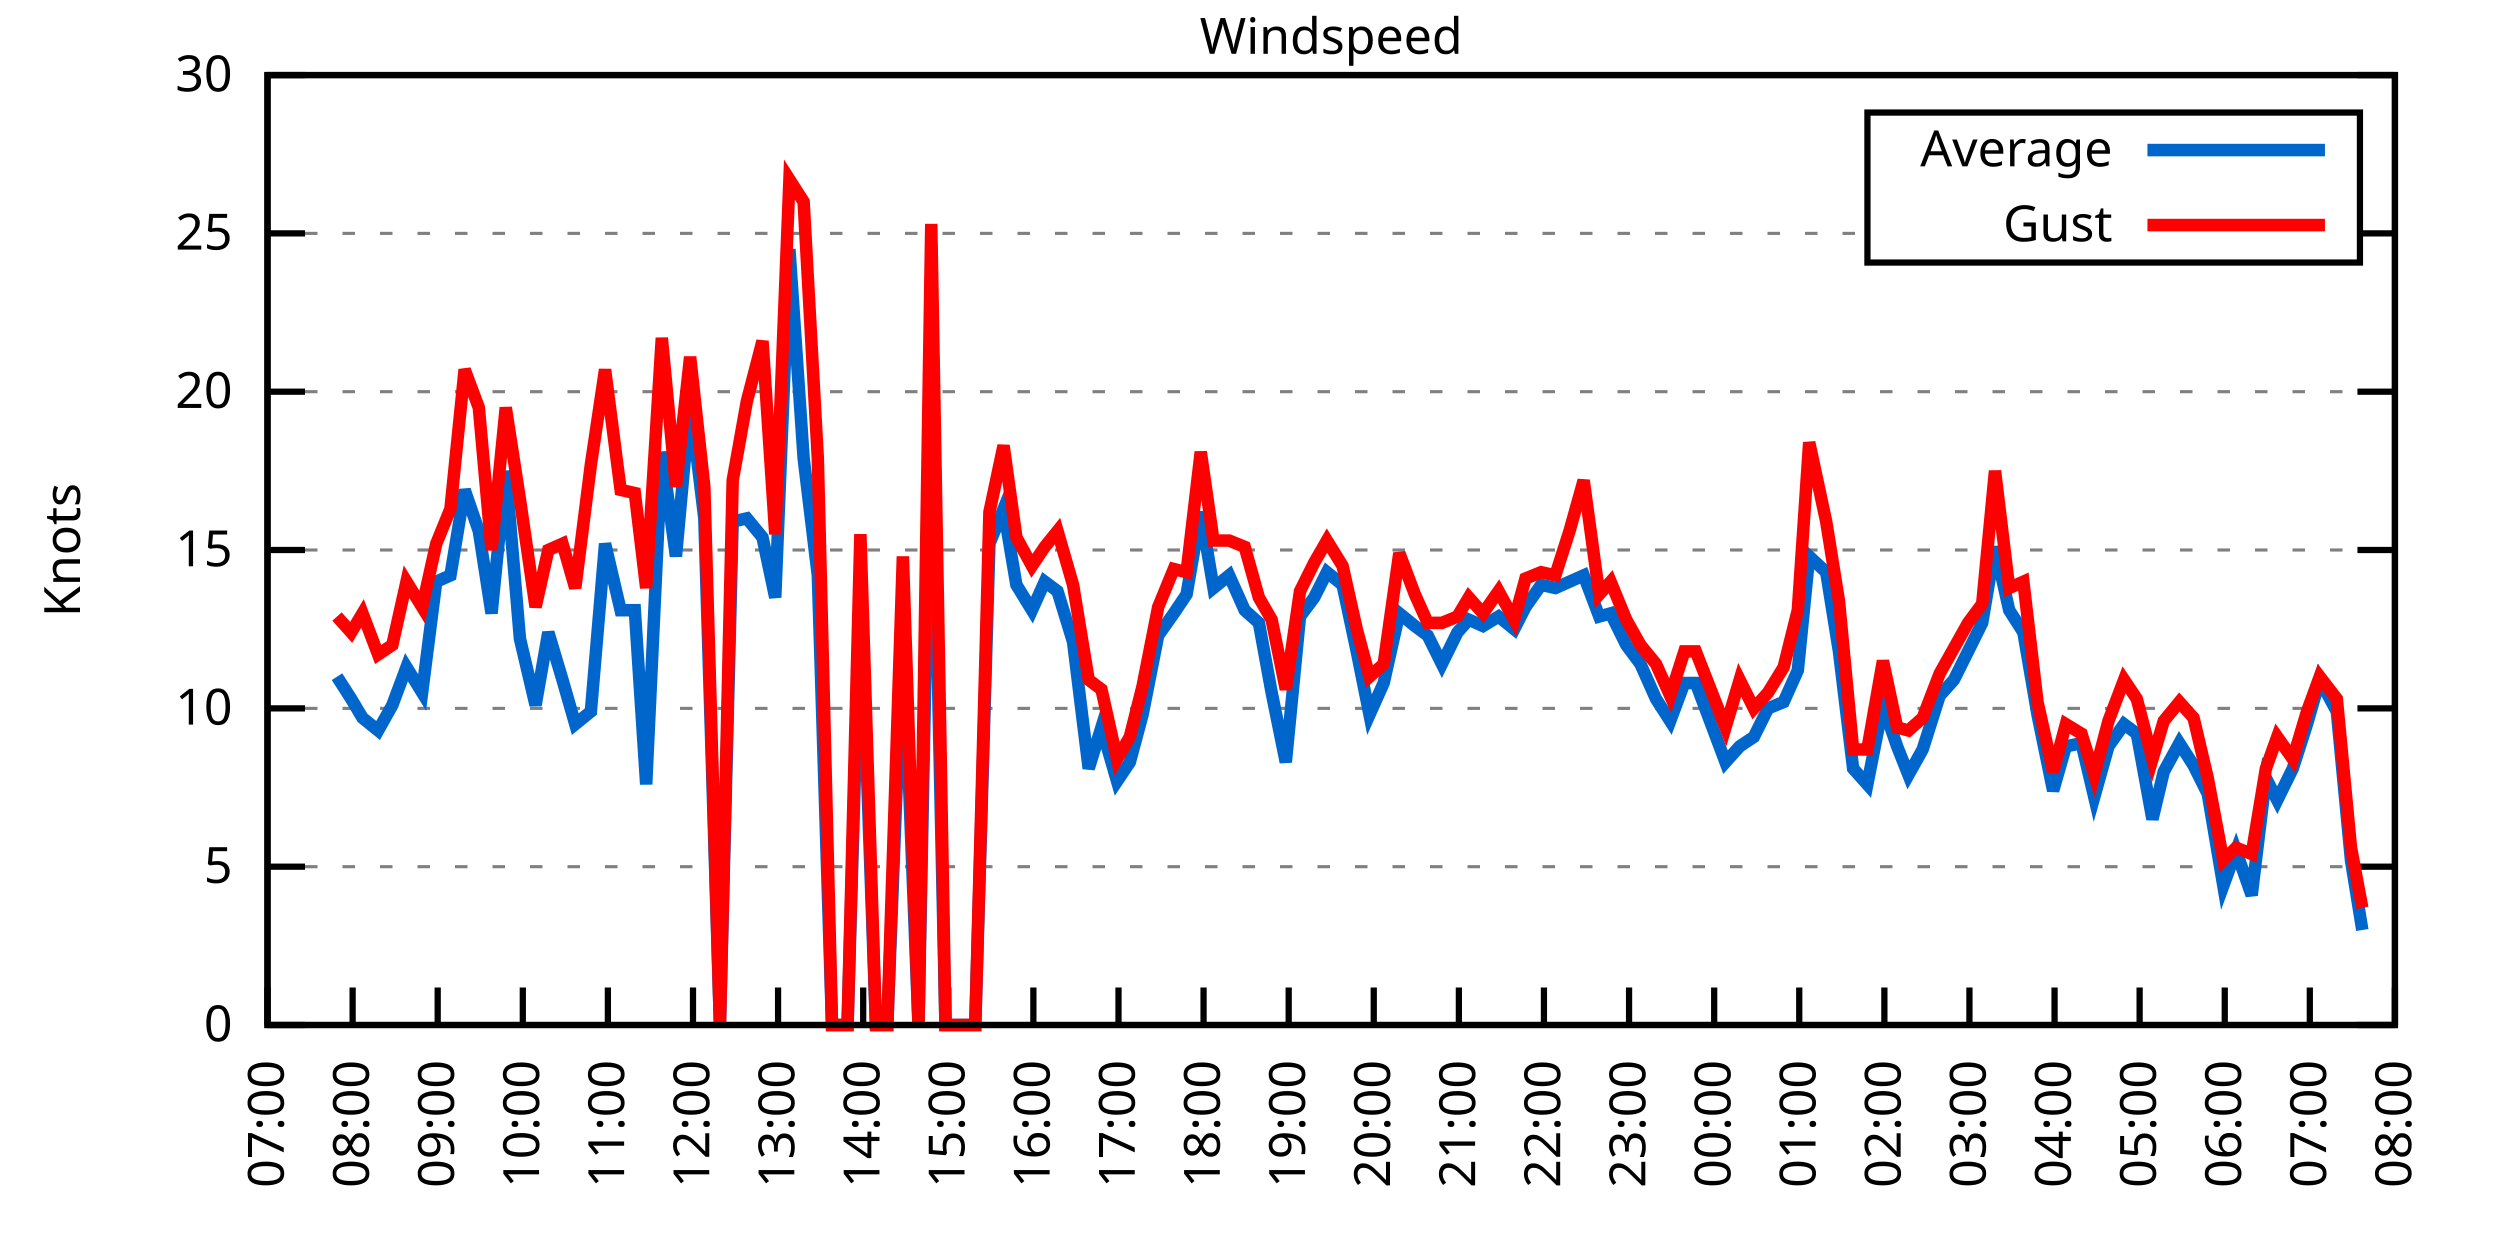
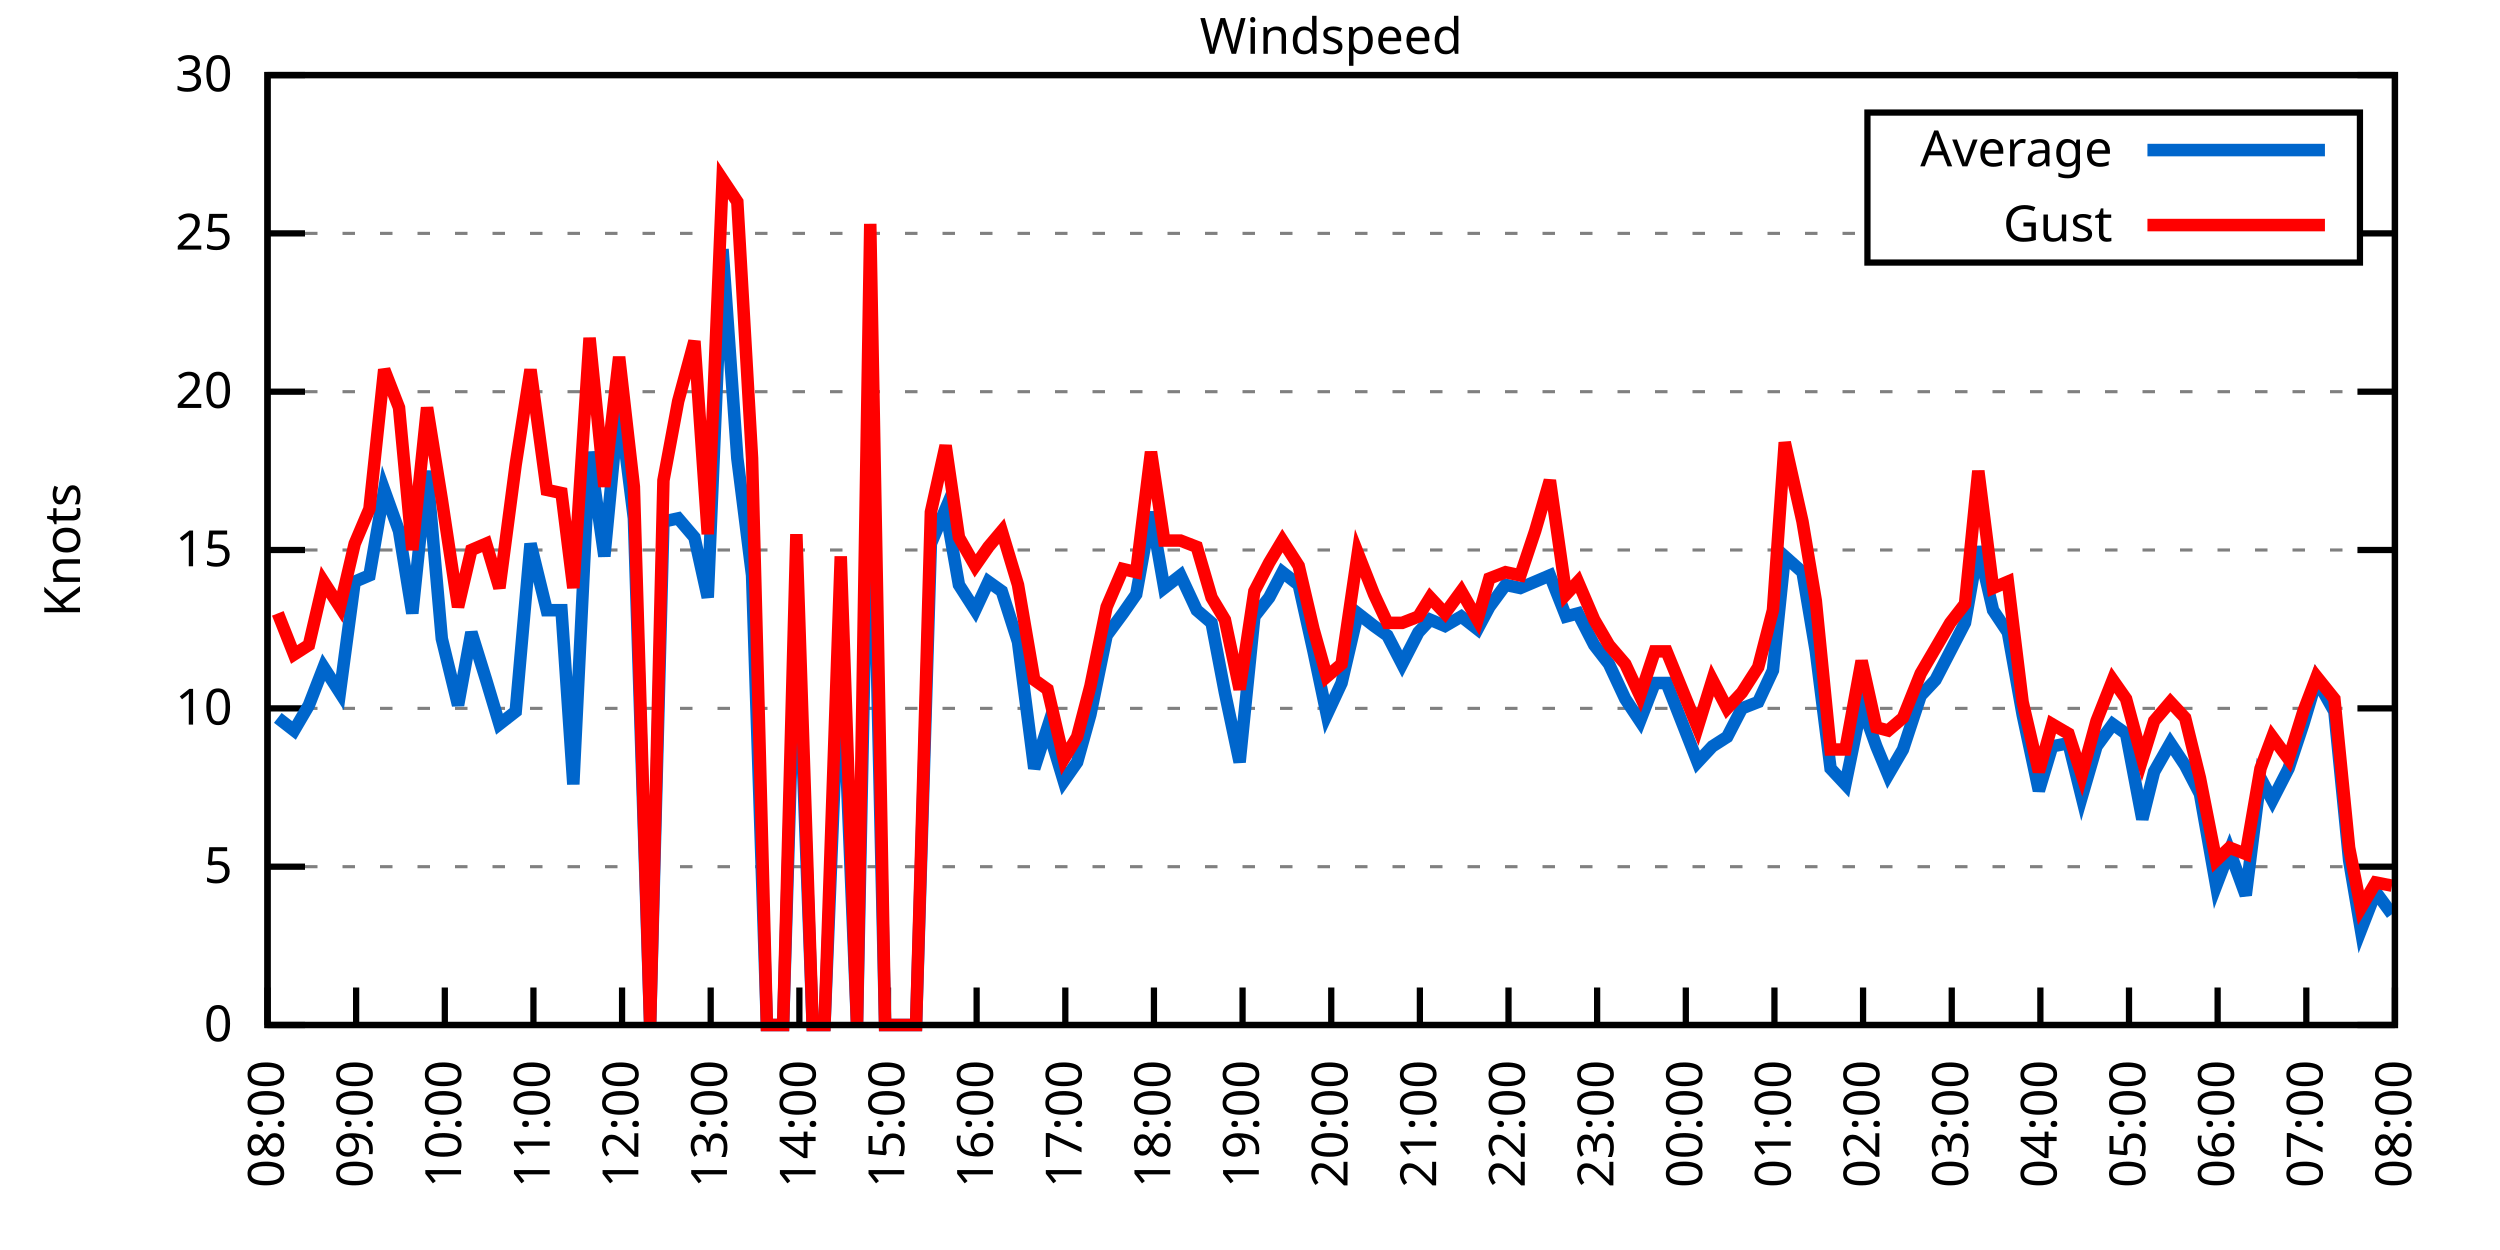
<svg xmlns="http://www.w3.org/2000/svg" xmlns:xlink="http://www.w3.org/1999/xlink" width="400" height="200" viewBox="0 0 400 200">
  <g id="gnuplot_canvas">
    <rect x="0" y="0" width="400" height="200" fill="none" />
    <defs>
      <circle id="gpDot" r="0.5" stroke-width="0.5" stroke="currentColor" />
      <path id="gpPt0" stroke-width="0.333" stroke="currentColor" d="M-1,0 h2 M0,-1 v2" />
      <path id="gpPt1" stroke-width="0.333" stroke="currentColor" d="M-1,-1 L1,1 M1,-1 L-1,1" />
      <path id="gpPt2" stroke-width="0.333" stroke="currentColor" d="M-1,0 L1,0 M0,-1 L0,1 M-1,-1 L1,1 M-1,1 L1,-1" />
      <rect id="gpPt3" stroke-width="0.333" stroke="currentColor" x="-1" y="-1" width="2" height="2" />
      <rect id="gpPt4" stroke-width="0.333" stroke="currentColor" fill="currentColor" x="-1" y="-1" width="2" height="2" />
      <circle id="gpPt5" stroke-width="0.333" stroke="currentColor" cx="0" cy="0" r="1" />
      <use xlink:href="#gpPt5" id="gpPt6" fill="currentColor" stroke="none" />
      <path id="gpPt7" stroke-width="0.333" stroke="currentColor" d="M0,-1.33 L-1.33,0.67 L1.33,0.67 z" />
      <use xlink:href="#gpPt7" id="gpPt8" fill="currentColor" stroke="none" />
      <use xlink:href="#gpPt7" id="gpPt9" stroke="currentColor" transform="rotate(180)" />
      <use xlink:href="#gpPt9" id="gpPt10" fill="currentColor" stroke="none" />
      <use xlink:href="#gpPt3" id="gpPt11" stroke="currentColor" transform="rotate(45)" />
      <use xlink:href="#gpPt11" id="gpPt12" fill="currentColor" stroke="none" />
      <path id="gpPt13" stroke-width="0.333" stroke="currentColor" d="M0,1.330 L1.265,0.411 L0.782,-1.067 L-0.782,-1.076 L-1.265,0.411 z" />
      <use xlink:href="#gpPt13" id="gpPt14" fill="currentColor" stroke="none" />
      <filter id="textbox" filterUnits="objectBoundingBox" x="0" y="0" height="1" width="1">
        <feFlood flood-color="white" flood-opacity="1" result="bgnd" />
        <feComposite in="SourceGraphic" in2="bgnd" operator="atop" />
      </filter>
      <filter id="greybox" filterUnits="objectBoundingBox" x="0" y="0" height="1" width="1">
        <feFlood flood-color="lightgrey" flood-opacity="1" result="grey" />
        <feComposite in="SourceGraphic" in2="grey" operator="atop" />
      </filter>
    </defs>
    <g fill="none" color="white" stroke="currentColor" stroke-width="1.00" stroke-linecap="butt" stroke-linejoin="miter">
</g>
    <g fill="none" color="black" stroke="currentColor" stroke-width="1.00" stroke-linecap="butt" stroke-linejoin="miter">
      <g stroke="none" shape-rendering="crispEdges">
        <polygon fill="rgb(255, 255, 255)" points="42.80,164.00 383.18,164.00 383.18,12.02 42.80,12.02 " />
      </g>
    </g>
    <g fill="none" color="black" stroke="currentColor" stroke-width="1.00" stroke-linecap="butt" stroke-linejoin="miter">
</g>
    <g fill="none" color="black" stroke="black" stroke-width="0.50" stroke-linecap="butt" stroke-linejoin="miter">
</g>
    <g fill="none" color="gray" stroke="currentColor" stroke-width="0.50" stroke-linecap="butt" stroke-linejoin="miter">
      <path stroke="gray" stroke-dasharray="2,4" class="gridline" d="M42.80,164.00 L383.19,164.00  " />
    </g>
    <g fill="none" color="gray" stroke="gray" stroke-width="1.00" stroke-linecap="butt" stroke-linejoin="miter">
</g>
    <g fill="none" color="black" stroke="currentColor" stroke-width="1.00" stroke-linecap="butt" stroke-linejoin="miter">
      <path stroke="black" d="M42.80,164.00 L48.80,164.00 M383.19,164.00 L377.19,164.00  " />
      <g transform="translate(37.20,166.60)" stroke="none" fill="black" font-family="Sans" font-size="8.00" text-anchor="end">
        <text>
          <tspan font-family="Sans"> 0</tspan>
        </text>
      </g>
    </g>
    <g fill="none" color="black" stroke="currentColor" stroke-width="1.00" stroke-linecap="butt" stroke-linejoin="miter">
</g>
    <g fill="none" color="black" stroke="black" stroke-width="0.50" stroke-linecap="butt" stroke-linejoin="miter">
</g>
    <g fill="none" color="gray" stroke="currentColor" stroke-width="0.50" stroke-linecap="butt" stroke-linejoin="miter">
      <path stroke="gray" stroke-dasharray="2,4" class="gridline" d="M42.80,138.67 L383.19,138.67  " />
    </g>
    <g fill="none" color="gray" stroke="gray" stroke-width="1.00" stroke-linecap="butt" stroke-linejoin="miter">
</g>
    <g fill="none" color="black" stroke="currentColor" stroke-width="1.00" stroke-linecap="butt" stroke-linejoin="miter">
      <path stroke="black" d="M42.80,138.67 L48.80,138.67 M383.19,138.67 L377.19,138.67  " />
      <g transform="translate(37.20,141.27)" stroke="none" fill="black" font-family="Sans" font-size="8.00" text-anchor="end">
        <text>
          <tspan font-family="Sans"> 5</tspan>
        </text>
      </g>
    </g>
    <g fill="none" color="black" stroke="currentColor" stroke-width="1.00" stroke-linecap="butt" stroke-linejoin="miter">
</g>
    <g fill="none" color="black" stroke="black" stroke-width="0.50" stroke-linecap="butt" stroke-linejoin="miter">
</g>
    <g fill="none" color="gray" stroke="currentColor" stroke-width="0.50" stroke-linecap="butt" stroke-linejoin="miter">
      <path stroke="gray" stroke-dasharray="2,4" class="gridline" d="M42.80,113.34 L383.19,113.34  " />
    </g>
    <g fill="none" color="gray" stroke="gray" stroke-width="1.00" stroke-linecap="butt" stroke-linejoin="miter">
</g>
    <g fill="none" color="black" stroke="currentColor" stroke-width="1.00" stroke-linecap="butt" stroke-linejoin="miter">
      <path stroke="black" d="M42.80,113.34 L48.80,113.34 M383.19,113.34 L377.19,113.34  " />
      <g transform="translate(37.20,115.94)" stroke="none" fill="black" font-family="Sans" font-size="8.00" text-anchor="end">
        <text>
          <tspan font-family="Sans"> 10</tspan>
        </text>
      </g>
    </g>
    <g fill="none" color="black" stroke="currentColor" stroke-width="1.00" stroke-linecap="butt" stroke-linejoin="miter">
</g>
    <g fill="none" color="black" stroke="black" stroke-width="0.50" stroke-linecap="butt" stroke-linejoin="miter">
</g>
    <g fill="none" color="gray" stroke="currentColor" stroke-width="0.50" stroke-linecap="butt" stroke-linejoin="miter">
      <path stroke="gray" stroke-dasharray="2,4" class="gridline" d="M42.80,88.00 L383.19,88.00  " />
    </g>
    <g fill="none" color="gray" stroke="gray" stroke-width="1.00" stroke-linecap="butt" stroke-linejoin="miter">
</g>
    <g fill="none" color="black" stroke="currentColor" stroke-width="1.00" stroke-linecap="butt" stroke-linejoin="miter">
      <path stroke="black" d="M42.80,88.00 L48.80,88.00 M383.19,88.00 L377.19,88.00  " />
      <g transform="translate(37.20,90.60)" stroke="none" fill="black" font-family="Sans" font-size="8.00" text-anchor="end">
        <text>
          <tspan font-family="Sans"> 15</tspan>
        </text>
      </g>
    </g>
    <g fill="none" color="black" stroke="currentColor" stroke-width="1.00" stroke-linecap="butt" stroke-linejoin="miter">
</g>
    <g fill="none" color="black" stroke="black" stroke-width="0.50" stroke-linecap="butt" stroke-linejoin="miter">
</g>
    <g fill="none" color="gray" stroke="currentColor" stroke-width="0.50" stroke-linecap="butt" stroke-linejoin="miter">
      <path stroke="gray" stroke-dasharray="2,4" class="gridline" d="M42.80,62.67 L383.19,62.67  " />
    </g>
    <g fill="none" color="gray" stroke="gray" stroke-width="1.00" stroke-linecap="butt" stroke-linejoin="miter">
</g>
    <g fill="none" color="black" stroke="currentColor" stroke-width="1.00" stroke-linecap="butt" stroke-linejoin="miter">
      <path stroke="black" d="M42.80,62.67 L48.80,62.67 M383.19,62.67 L377.19,62.67  " />
      <g transform="translate(37.20,65.27)" stroke="none" fill="black" font-family="Sans" font-size="8.00" text-anchor="end">
        <text>
          <tspan font-family="Sans"> 20</tspan>
        </text>
      </g>
    </g>
    <g fill="none" color="black" stroke="currentColor" stroke-width="1.00" stroke-linecap="butt" stroke-linejoin="miter">
</g>
    <g fill="none" color="black" stroke="black" stroke-width="0.50" stroke-linecap="butt" stroke-linejoin="miter">
</g>
    <g fill="none" color="gray" stroke="currentColor" stroke-width="0.50" stroke-linecap="butt" stroke-linejoin="miter">
      <path stroke="gray" stroke-dasharray="2,4" class="gridline" d="M42.80,37.34 L298.79,37.34 M377.59,37.34 L383.19,37.34  " />
    </g>
    <g fill="none" color="gray" stroke="gray" stroke-width="1.00" stroke-linecap="butt" stroke-linejoin="miter">
</g>
    <g fill="none" color="black" stroke="currentColor" stroke-width="1.00" stroke-linecap="butt" stroke-linejoin="miter">
      <path stroke="black" d="M42.80,37.34 L48.80,37.34 M383.19,37.34 L377.19,37.34  " />
      <g transform="translate(37.20,39.94)" stroke="none" fill="black" font-family="Sans" font-size="8.00" text-anchor="end">
        <text>
          <tspan font-family="Sans"> 25</tspan>
        </text>
      </g>
    </g>
    <g fill="none" color="black" stroke="currentColor" stroke-width="1.00" stroke-linecap="butt" stroke-linejoin="miter">
</g>
    <g fill="none" color="black" stroke="black" stroke-width="0.50" stroke-linecap="butt" stroke-linejoin="miter">
</g>
    <g fill="none" color="gray" stroke="currentColor" stroke-width="0.50" stroke-linecap="butt" stroke-linejoin="miter">
      <path stroke="gray" stroke-dasharray="2,4" class="gridline" d="M42.80,12.01 L383.19,12.01  " />
    </g>
    <g fill="none" color="gray" stroke="gray" stroke-width="1.00" stroke-linecap="butt" stroke-linejoin="miter">
</g>
    <g fill="none" color="black" stroke="currentColor" stroke-width="1.00" stroke-linecap="butt" stroke-linejoin="miter">
      <path stroke="black" d="M42.80,12.01 L48.80,12.01 M383.19,12.01 L377.19,12.01  " />
      <g transform="translate(37.20,14.61)" stroke="none" fill="black" font-family="Sans" font-size="8.00" text-anchor="end">
        <text>
          <tspan font-family="Sans"> 30</tspan>
        </text>
      </g>
    </g>
    <g fill="none" color="black" stroke="currentColor" stroke-width="1.00" stroke-linecap="butt" stroke-linejoin="miter">
      <path stroke="black" d="M42.80,164.00 L42.80,158.00  " />
      <g transform="translate(45.40,169.60) rotate(270.00)" stroke="none" fill="black" font-family="Sans" font-size="8.00" text-anchor="end">
        <text>
-           <tspan font-family="Sans">07:00</tspan>
-         </text>
-       </g>
-     </g>
-     <g fill="none" color="black" stroke="currentColor" stroke-width="1.00" stroke-linecap="butt" stroke-linejoin="miter">
-       <path stroke="black" d="M56.42,164.00 L56.42,158.00  " />
-       <g transform="translate(59.02,169.60) rotate(270.00)" stroke="none" fill="black" font-family="Sans" font-size="8.00" text-anchor="end">
-         <text>
          <tspan font-family="Sans">08:00</tspan>
        </text>
      </g>
    </g>
    <g fill="none" color="black" stroke="currentColor" stroke-width="1.00" stroke-linecap="butt" stroke-linejoin="miter">
-       <path stroke="black" d="M70.03,164.00 L70.03,158.00  " />
-       <g transform="translate(72.63,169.60) rotate(270.00)" stroke="none" fill="black" font-family="Sans" font-size="8.00" text-anchor="end">
+       <path stroke="black" d="M56.98,164.00 L56.98,158.00  " />
+       <g transform="translate(59.58,169.60) rotate(270.00)" stroke="none" fill="black" font-family="Sans" font-size="8.00" text-anchor="end">
        <text>
          <tspan font-family="Sans">09:00</tspan>
        </text>
      </g>
    </g>
    <g fill="none" color="black" stroke="currentColor" stroke-width="1.00" stroke-linecap="butt" stroke-linejoin="miter">
-       <path stroke="black" d="M83.65,164.00 L83.65,158.00  " />
-       <g transform="translate(86.25,169.60) rotate(270.00)" stroke="none" fill="black" font-family="Sans" font-size="8.00" text-anchor="end">
+       <path stroke="black" d="M71.17,164.00 L71.17,158.00  " />
+       <g transform="translate(73.77,169.60) rotate(270.00)" stroke="none" fill="black" font-family="Sans" font-size="8.00" text-anchor="end">
        <text>
          <tspan font-family="Sans">10:00</tspan>
        </text>
      </g>
    </g>
    <g fill="none" color="black" stroke="currentColor" stroke-width="1.00" stroke-linecap="butt" stroke-linejoin="miter">
-       <path stroke="black" d="M97.26,164.00 L97.26,158.00  " />
-       <g transform="translate(99.86,169.60) rotate(270.00)" stroke="none" fill="black" font-family="Sans" font-size="8.00" text-anchor="end">
+       <path stroke="black" d="M85.35,164.00 L85.35,158.00  " />
+       <g transform="translate(87.95,169.60) rotate(270.00)" stroke="none" fill="black" font-family="Sans" font-size="8.00" text-anchor="end">
        <text>
          <tspan font-family="Sans">11:00</tspan>
        </text>
      </g>
    </g>
    <g fill="none" color="black" stroke="currentColor" stroke-width="1.00" stroke-linecap="butt" stroke-linejoin="miter">
-       <path stroke="black" d="M110.88,164.00 L110.88,158.00  " />
-       <g transform="translate(113.48,169.60) rotate(270.00)" stroke="none" fill="black" font-family="Sans" font-size="8.00" text-anchor="end">
+       <path stroke="black" d="M99.53,164.00 L99.53,158.00  " />
+       <g transform="translate(102.13,169.60) rotate(270.00)" stroke="none" fill="black" font-family="Sans" font-size="8.00" text-anchor="end">
        <text>
          <tspan font-family="Sans">12:00</tspan>
        </text>
      </g>
    </g>
    <g fill="none" color="black" stroke="currentColor" stroke-width="1.00" stroke-linecap="butt" stroke-linejoin="miter">
-       <path stroke="black" d="M124.49,164.00 L124.49,158.00  " />
-       <g transform="translate(127.09,169.60) rotate(270.00)" stroke="none" fill="black" font-family="Sans" font-size="8.00" text-anchor="end">
+       <path stroke="black" d="M113.71,164.00 L113.71,158.00  " />
+       <g transform="translate(116.31,169.60) rotate(270.00)" stroke="none" fill="black" font-family="Sans" font-size="8.00" text-anchor="end">
        <text>
          <tspan font-family="Sans">13:00</tspan>
        </text>
      </g>
    </g>
    <g fill="none" color="black" stroke="currentColor" stroke-width="1.00" stroke-linecap="butt" stroke-linejoin="miter">
-       <path stroke="black" d="M138.11,164.00 L138.11,158.00  " />
-       <g transform="translate(140.71,169.60) rotate(270.00)" stroke="none" fill="black" font-family="Sans" font-size="8.00" text-anchor="end">
+       <path stroke="black" d="M127.90,164.00 L127.90,158.00  " />
+       <g transform="translate(130.50,169.60) rotate(270.00)" stroke="none" fill="black" font-family="Sans" font-size="8.00" text-anchor="end">
        <text>
          <tspan font-family="Sans">14:00</tspan>
        </text>
      </g>
    </g>
    <g fill="none" color="black" stroke="currentColor" stroke-width="1.00" stroke-linecap="butt" stroke-linejoin="miter">
-       <path stroke="black" d="M151.72,164.00 L151.72,158.00  " />
-       <g transform="translate(154.32,169.60) rotate(270.00)" stroke="none" fill="black" font-family="Sans" font-size="8.00" text-anchor="end">
+       <path stroke="black" d="M142.08,164.00 L142.08,158.00  " />
+       <g transform="translate(144.68,169.60) rotate(270.00)" stroke="none" fill="black" font-family="Sans" font-size="8.00" text-anchor="end">
        <text>
          <tspan font-family="Sans">15:00</tspan>
        </text>
      </g>
    </g>
    <g fill="none" color="black" stroke="currentColor" stroke-width="1.00" stroke-linecap="butt" stroke-linejoin="miter">
-       <path stroke="black" d="M165.34,164.00 L165.34,158.00  " />
-       <g transform="translate(167.94,169.60) rotate(270.00)" stroke="none" fill="black" font-family="Sans" font-size="8.00" text-anchor="end">
+       <path stroke="black" d="M156.26,164.00 L156.26,158.00  " />
+       <g transform="translate(158.86,169.60) rotate(270.00)" stroke="none" fill="black" font-family="Sans" font-size="8.00" text-anchor="end">
        <text>
          <tspan font-family="Sans">16:00</tspan>
        </text>
      </g>
    </g>
    <g fill="none" color="black" stroke="currentColor" stroke-width="1.00" stroke-linecap="butt" stroke-linejoin="miter">
-       <path stroke="black" d="M178.96,164.00 L178.96,158.00  " />
-       <g transform="translate(181.56,169.60) rotate(270.00)" stroke="none" fill="black" font-family="Sans" font-size="8.00" text-anchor="end">
+       <path stroke="black" d="M170.45,164.00 L170.45,158.00  " />
+       <g transform="translate(173.05,169.60) rotate(270.00)" stroke="none" fill="black" font-family="Sans" font-size="8.00" text-anchor="end">
        <text>
          <tspan font-family="Sans">17:00</tspan>
        </text>
      </g>
    </g>
    <g fill="none" color="black" stroke="currentColor" stroke-width="1.00" stroke-linecap="butt" stroke-linejoin="miter">
-       <path stroke="black" d="M192.57,164.00 L192.57,158.00  " />
-       <g transform="translate(195.17,169.60) rotate(270.00)" stroke="none" fill="black" font-family="Sans" font-size="8.00" text-anchor="end">
+       <path stroke="black" d="M184.63,164.00 L184.63,158.00  " />
+       <g transform="translate(187.23,169.60) rotate(270.00)" stroke="none" fill="black" font-family="Sans" font-size="8.00" text-anchor="end">
        <text>
          <tspan font-family="Sans">18:00</tspan>
        </text>
      </g>
    </g>
    <g fill="none" color="black" stroke="currentColor" stroke-width="1.00" stroke-linecap="butt" stroke-linejoin="miter">
-       <path stroke="black" d="M206.19,164.00 L206.19,158.00  " />
-       <g transform="translate(208.79,169.60) rotate(270.00)" stroke="none" fill="black" font-family="Sans" font-size="8.00" text-anchor="end">
+       <path stroke="black" d="M198.81,164.00 L198.81,158.00  " />
+       <g transform="translate(201.41,169.60) rotate(270.00)" stroke="none" fill="black" font-family="Sans" font-size="8.00" text-anchor="end">
        <text>
          <tspan font-family="Sans">19:00</tspan>
        </text>
      </g>
    </g>
    <g fill="none" color="black" stroke="currentColor" stroke-width="1.00" stroke-linecap="butt" stroke-linejoin="miter">
-       <path stroke="black" d="M219.80,164.00 L219.80,158.00  " />
-       <g transform="translate(222.40,169.60) rotate(270.00)" stroke="none" fill="black" font-family="Sans" font-size="8.00" text-anchor="end">
+       <path stroke="black" d="M213.00,164.00 L213.00,158.00  " />
+       <g transform="translate(215.60,169.60) rotate(270.00)" stroke="none" fill="black" font-family="Sans" font-size="8.00" text-anchor="end">
        <text>
          <tspan font-family="Sans">20:00</tspan>
        </text>
      </g>
    </g>
    <g fill="none" color="black" stroke="currentColor" stroke-width="1.00" stroke-linecap="butt" stroke-linejoin="miter">
-       <path stroke="black" d="M233.42,164.00 L233.42,158.00  " />
-       <g transform="translate(236.02,169.60) rotate(270.00)" stroke="none" fill="black" font-family="Sans" font-size="8.00" text-anchor="end">
+       <path stroke="black" d="M227.18,164.00 L227.18,158.00  " />
+       <g transform="translate(229.78,169.60) rotate(270.00)" stroke="none" fill="black" font-family="Sans" font-size="8.00" text-anchor="end">
        <text>
          <tspan font-family="Sans">21:00</tspan>
        </text>
      </g>
    </g>
    <g fill="none" color="black" stroke="currentColor" stroke-width="1.00" stroke-linecap="butt" stroke-linejoin="miter">
-       <path stroke="black" d="M247.03,164.00 L247.03,158.00  " />
-       <g transform="translate(249.63,169.60) rotate(270.00)" stroke="none" fill="black" font-family="Sans" font-size="8.00" text-anchor="end">
+       <path stroke="black" d="M241.36,164.00 L241.36,158.00  " />
+       <g transform="translate(243.96,169.60) rotate(270.00)" stroke="none" fill="black" font-family="Sans" font-size="8.00" text-anchor="end">
        <text>
          <tspan font-family="Sans">22:00</tspan>
        </text>
      </g>
    </g>
    <g fill="none" color="black" stroke="currentColor" stroke-width="1.00" stroke-linecap="butt" stroke-linejoin="miter">
-       <path stroke="black" d="M260.65,164.00 L260.65,158.00  " />
-       <g transform="translate(263.25,169.60) rotate(270.00)" stroke="none" fill="black" font-family="Sans" font-size="8.00" text-anchor="end">
+       <path stroke="black" d="M255.54,164.00 L255.54,158.00  " />
+       <g transform="translate(258.14,169.60) rotate(270.00)" stroke="none" fill="black" font-family="Sans" font-size="8.00" text-anchor="end">
        <text>
          <tspan font-family="Sans">23:00</tspan>
        </text>
      </g>
    </g>
    <g fill="none" color="black" stroke="currentColor" stroke-width="1.00" stroke-linecap="butt" stroke-linejoin="miter">
-       <path stroke="black" d="M274.27,164.00 L274.27,158.00  " />
-       <g transform="translate(276.87,169.60) rotate(270.00)" stroke="none" fill="black" font-family="Sans" font-size="8.00" text-anchor="end">
+       <path stroke="black" d="M269.73,164.00 L269.73,158.00  " />
+       <g transform="translate(272.33,169.60) rotate(270.00)" stroke="none" fill="black" font-family="Sans" font-size="8.00" text-anchor="end">
        <text>
          <tspan font-family="Sans">00:00</tspan>
        </text>
      </g>
    </g>
    <g fill="none" color="black" stroke="currentColor" stroke-width="1.00" stroke-linecap="butt" stroke-linejoin="miter">
-       <path stroke="black" d="M287.88,164.00 L287.88,158.00  " />
-       <g transform="translate(290.48,169.60) rotate(270.00)" stroke="none" fill="black" font-family="Sans" font-size="8.00" text-anchor="end">
+       <path stroke="black" d="M283.91,164.00 L283.91,158.00  " />
+       <g transform="translate(286.51,169.60) rotate(270.00)" stroke="none" fill="black" font-family="Sans" font-size="8.00" text-anchor="end">
        <text>
          <tspan font-family="Sans">01:00</tspan>
        </text>
      </g>
    </g>
    <g fill="none" color="black" stroke="currentColor" stroke-width="1.00" stroke-linecap="butt" stroke-linejoin="miter">
-       <path stroke="black" d="M301.50,164.00 L301.50,158.00  " />
-       <g transform="translate(304.10,169.60) rotate(270.00)" stroke="none" fill="black" font-family="Sans" font-size="8.00" text-anchor="end">
+       <path stroke="black" d="M298.09,164.00 L298.09,158.00  " />
+       <g transform="translate(300.69,169.60) rotate(270.00)" stroke="none" fill="black" font-family="Sans" font-size="8.00" text-anchor="end">
        <text>
          <tspan font-family="Sans">02:00</tspan>
        </text>
      </g>
    </g>
    <g fill="none" color="black" stroke="currentColor" stroke-width="1.00" stroke-linecap="butt" stroke-linejoin="miter">
-       <path stroke="black" d="M315.11,164.00 L315.11,158.00  " />
-       <g transform="translate(317.71,169.60) rotate(270.00)" stroke="none" fill="black" font-family="Sans" font-size="8.00" text-anchor="end">
+       <path stroke="black" d="M312.28,164.00 L312.28,158.00  " />
+       <g transform="translate(314.88,169.60) rotate(270.00)" stroke="none" fill="black" font-family="Sans" font-size="8.00" text-anchor="end">
        <text>
          <tspan font-family="Sans">03:00</tspan>
        </text>
      </g>
    </g>
    <g fill="none" color="black" stroke="currentColor" stroke-width="1.00" stroke-linecap="butt" stroke-linejoin="miter">
-       <path stroke="black" d="M328.73,164.00 L328.73,158.00  " />
-       <g transform="translate(331.33,169.60) rotate(270.00)" stroke="none" fill="black" font-family="Sans" font-size="8.00" text-anchor="end">
+       <path stroke="black" d="M326.46,164.00 L326.46,158.00  " />
+       <g transform="translate(329.06,169.60) rotate(270.00)" stroke="none" fill="black" font-family="Sans" font-size="8.00" text-anchor="end">
        <text>
          <tspan font-family="Sans">04:00</tspan>
        </text>
      </g>
    </g>
    <g fill="none" color="black" stroke="currentColor" stroke-width="1.00" stroke-linecap="butt" stroke-linejoin="miter">
-       <path stroke="black" d="M342.34,164.00 L342.34,158.00  " />
-       <g transform="translate(344.94,169.60) rotate(270.00)" stroke="none" fill="black" font-family="Sans" font-size="8.00" text-anchor="end">
+       <path stroke="black" d="M340.64,164.00 L340.64,158.00  " />
+       <g transform="translate(343.24,169.60) rotate(270.00)" stroke="none" fill="black" font-family="Sans" font-size="8.00" text-anchor="end">
        <text>
          <tspan font-family="Sans">05:00</tspan>
        </text>
      </g>
    </g>
    <g fill="none" color="black" stroke="currentColor" stroke-width="1.00" stroke-linecap="butt" stroke-linejoin="miter">
-       <path stroke="black" d="M355.96,164.00 L355.96,158.00  " />
-       <g transform="translate(358.56,169.60) rotate(270.00)" stroke="none" fill="black" font-family="Sans" font-size="8.00" text-anchor="end">
+       <path stroke="black" d="M354.82,164.00 L354.82,158.00  " />
+       <g transform="translate(357.42,169.60) rotate(270.00)" stroke="none" fill="black" font-family="Sans" font-size="8.00" text-anchor="end">
        <text>
          <tspan font-family="Sans">06:00</tspan>
        </text>
      </g>
    </g>
    <g fill="none" color="black" stroke="currentColor" stroke-width="1.00" stroke-linecap="butt" stroke-linejoin="miter">
-       <path stroke="black" d="M369.57,164.00 L369.57,158.00  " />
-       <g transform="translate(372.17,169.60) rotate(270.00)" stroke="none" fill="black" font-family="Sans" font-size="8.00" text-anchor="end">
+       <path stroke="black" d="M369.01,164.00 L369.01,158.00  " />
+       <g transform="translate(371.61,169.60) rotate(270.00)" stroke="none" fill="black" font-family="Sans" font-size="8.00" text-anchor="end">
        <text>
          <tspan font-family="Sans">07:00</tspan>
        </text>
      </g>
    </g>
    <g fill="none" color="black" stroke="currentColor" stroke-width="1.00" stroke-linecap="butt" stroke-linejoin="miter">
      <path stroke="black" d="M383.19,164.00 L383.19,158.00  " />
      <g transform="translate(385.79,169.60) rotate(270.00)" stroke="none" fill="black" font-family="Sans" font-size="8.00" text-anchor="end">
        <text>
          <tspan font-family="Sans">08:00</tspan>
        </text>
      </g>
    </g>
    <g fill="none" color="black" stroke="currentColor" stroke-width="1.00" stroke-linecap="butt" stroke-linejoin="miter">
</g>
    <g fill="none" color="black" stroke="currentColor" stroke-width="1.00" stroke-linecap="butt" stroke-linejoin="miter">
      <path stroke="black" d="M42.80,12.01 L42.80,164.00 L383.19,164.00 L383.19,12.01 L42.80,12.01 Z  " />
    </g>
    <g fill="none" color="black" stroke="currentColor" stroke-width="1.00" stroke-linecap="butt" stroke-linejoin="miter">
</g>
    <g fill="none" color="black" stroke="currentColor" stroke-width="1.00" stroke-linecap="butt" stroke-linejoin="miter">
      <path stroke="black" d="M298.79,42.01 L298.79,18.01 L377.59,18.01 L377.59,42.01 L298.79,42.01 Z  " />
    </g>
    <g id="Windspeed_plot_1">
      <g fill="none" color="white" stroke="black" stroke-width="2.00" stroke-linecap="butt" stroke-linejoin="miter">
</g>
      <g fill="none" color="black" stroke="currentColor" stroke-width="2.00" stroke-linecap="butt" stroke-linejoin="miter">
        <g transform="translate(337.99,26.61)" stroke="none" fill="black" font-family="Sans" font-size="8.00" text-anchor="end">
          <text>
            <tspan font-family="Sans">Average</tspan>
          </text>
        </g>
      </g>
      <g fill="none" color="black" stroke="currentColor" stroke-width="2.00" stroke-linecap="butt" stroke-linejoin="miter">
-         <path stroke="rgb(  0, 102, 204)" d="M343.59,24.01 L371.99,24.01 M53.92,108.27 L56.19,111.82 L58.00,114.86 L60.50,116.88 L62.77,112.83 L65.04,106.75   L67.54,110.80 L69.80,93.07 L72.07,92.06 L74.34,78.38 L76.61,84.97 L78.65,98.14 L80.92,75.34 L83.19,102.19   L85.69,112.83 L87.73,101.18 L90.00,108.78 L92.04,115.87 L94.54,113.84 L96.81,86.99 L99.30,97.63 L101.57,97.63   L103.39,125.50 L105.89,72.30 L108.15,89.02 L110.42,64.19 L112.69,82.94 L115.19,164.00 L117.23,83.45 L119.50,82.94   L122.00,85.98 L124.04,95.60 L126.31,39.87 L128.58,73.31 L130.85,92.06 L133.12,164.00 L135.61,164.00 L137.66,94.08   L140.15,164.00 L141.97,164.00 L144.46,100.67 L146.96,164.00 L149.00,59.63 L151.27,164.00 L153.77,164.00 L156.04,164.00   L158.31,86.99 L160.57,81.42 L162.62,93.58 L165.11,97.63 L167.16,93.07 L169.20,94.59 L171.69,102.70 L174.19,122.96   L176.23,116.38 L178.73,124.99 L180.77,121.95 L182.81,114.35 L185.31,101.68 L187.81,98.14 L189.85,95.10 L192.12,81.93   L194.16,94.08 L196.66,92.06 L199.15,97.63 L201.42,99.66 L203.46,110.80 L205.73,121.95 L208.00,98.64 L210.27,95.60   L212.31,91.55 L214.81,93.58 L217.08,104.22 L219.12,114.35 L221.39,109.28 L223.89,98.14 L226.38,100.16 L228.43,101.68   L230.70,106.24 L233.19,101.18 L235.01,99.15 L237.28,100.16 L239.77,98.64 L242.27,100.67 L244.08,97.12 L246.58,93.58   L248.85,94.08 L251.12,93.07 L253.39,92.06 L255.88,98.64 L257.70,98.14 L260.20,103.20 L262.47,106.24 L264.96,111.82   L267.23,115.36 L269.50,109.28 L271.32,109.28 L276.08,121.95 L278.35,119.42 L280.62,117.90 L282.89,113.34 L285.38,112.32   L287.65,107.26 L289.47,89.02 L292.19,91.55 L294.23,104.22 L296.50,122.96 L298.77,125.50 L301.27,112.83 L303.54,119.42   L305.35,123.98 L307.62,119.92 L310.35,111.31 L312.62,108.78 L314.89,104.22 L317.15,99.66 L319.20,87.50 L321.47,97.63   L323.74,101.18 L326.00,114.35 L328.50,126.51 L330.54,119.42 L333.04,118.91 L335.08,127.52 L337.35,119.42 L339.85,115.87   L341.89,117.39 L344.39,131.07 L346.20,123.47 L348.70,118.91 L350.97,122.46 L353.24,127.02 L355.73,141.71 L357.77,136.14   L360.27,143.23 L362.54,124.48 L364.36,128.03 L366.85,122.96 L369.12,115.87 L371.16,108.78 L373.89,113.84 L376.16,137.66   L377.97,148.80  " />
+         <path stroke="rgb(  0, 102, 204)" d="M343.59,24.01 L371.99,24.01 M44.45,114.86 L47.05,116.88 L49.42,112.83 L51.78,106.75 L54.38,110.80 L56.75,93.07   L59.11,92.06 L61.47,78.38 L63.84,84.97 L65.97,98.14 L68.33,75.34 L70.69,102.19 L73.29,112.83 L75.42,101.18   L77.78,108.78 L79.91,115.87 L82.51,113.84 L84.88,86.99 L87.48,97.63 L89.84,97.63 L91.73,125.50 L94.33,72.30   L96.70,89.02 L99.06,64.19 L101.42,82.94 L104.02,164.00 L106.15,83.45 L108.51,82.94 L111.11,85.98 L113.24,95.60   L115.61,39.87 L117.97,73.31 L120.33,92.06 L122.70,164.00 L125.30,164.00 L127.42,94.08 L130.02,164.00 L131.92,164.00   L134.52,100.67 L137.12,164.00 L139.24,59.63 L141.61,164.00 L144.21,164.00 L146.57,164.00 L148.94,86.99 L151.30,81.42   L153.43,93.58 L156.03,97.63 L158.15,93.07 L160.28,94.59 L162.88,102.70 L165.48,122.96 L167.61,116.38 L170.21,124.99   L172.34,121.95 L174.46,114.35 L177.06,101.68 L179.67,98.14 L181.79,95.10 L184.16,81.93 L186.28,94.08 L188.88,92.06   L191.48,97.63 L193.85,99.66 L195.98,110.80 L198.34,121.95 L200.70,98.64 L203.07,95.60 L205.19,91.55 L207.79,93.58   L210.16,104.22 L212.29,114.35 L214.65,109.28 L217.25,98.14 L219.85,100.16 L221.98,101.68 L224.34,106.24 L226.94,101.18   L228.83,99.15 L231.20,100.16 L233.80,98.64 L236.40,100.67 L238.29,97.12 L240.89,93.58 L243.25,94.08 L245.62,93.07   L247.98,92.06 L250.58,98.64 L252.47,98.14 L255.07,103.20 L257.43,106.24 L260.04,111.82 L262.40,115.36 L264.76,109.28   L266.65,109.28 L271.62,121.95 L273.98,119.42 L276.35,117.90 L278.71,113.34 L281.31,112.32 L283.67,107.26 L285.56,89.02   L288.40,91.55 L290.53,104.22 L292.89,122.96 L295.26,125.50 L297.86,112.83 L300.22,119.42 L302.11,123.98 L304.47,119.92   L307.31,111.31 L309.68,108.78 L312.04,104.22 L314.40,99.66 L316.53,87.50 L318.89,97.63 L321.26,101.18 L323.62,114.35   L326.22,126.51 L328.35,119.42 L330.95,118.91 L333.08,127.52 L335.44,119.42 L338.04,115.87 L340.17,117.39 L342.77,131.07   L344.66,123.47 L347.26,118.91 L349.62,122.46 L351.99,127.02 L354.59,141.71 L356.72,136.14 L359.32,143.23 L361.68,124.48   L363.57,128.03 L366.17,122.96 L368.53,115.87 L370.66,108.78 L373.50,113.84 L375.86,137.66 L377.75,148.80 L380.12,142.72   L382.72,146.27  " />
      </g>
    </g>
    <g id="Windspeed_plot_2">
      <g fill="none" color="black" stroke="currentColor" stroke-width="2.00" stroke-linecap="butt" stroke-linejoin="miter">
        <g transform="translate(337.99,38.61)" stroke="none" fill="black" font-family="Sans" font-size="8.00" text-anchor="end">
          <text>
            <tspan font-family="Sans">Gust</tspan>
          </text>
        </g>
      </g>
      <g fill="none" color="black" stroke="currentColor" stroke-width="2.00" stroke-linecap="butt" stroke-linejoin="miter">
-         <path stroke="rgb(255,   0,   0)" d="M343.59,36.01 L371.99,36.01 M53.92,98.64 L56.19,101.18 L58.00,98.14 L60.50,104.72 L62.77,103.20 L65.04,93.07   L67.54,97.12 L69.80,86.99 L72.07,81.42 L74.34,59.13 L76.61,65.21 L78.65,88.00 L80.92,65.21 L83.19,79.90   L85.69,97.12 L87.73,88.00 L90.00,86.99 L92.04,94.08 L94.54,74.33 L96.81,59.13 L99.30,78.38 L101.57,78.89   L103.39,94.08 L105.89,54.06 L108.15,77.87 L110.42,57.10 L112.69,77.87 L115.19,164.00 L117.23,76.86 L119.50,64.19   L122.00,54.57 L124.04,85.47 L126.31,28.73 L128.58,32.28 L130.85,73.31 L133.12,164.00 L135.61,164.00 L137.66,85.47   L140.15,164.00 L141.97,164.00 L144.46,89.02 L146.96,164.00 L149.00,35.82 L151.27,164.00 L153.77,164.00 L156.04,164.00   L158.31,81.93 L160.57,71.29 L162.62,85.98 L165.11,90.54 L167.16,87.50 L169.20,84.97 L171.69,93.58 L174.19,108.78   L176.23,110.30 L178.73,121.44 L180.77,117.90 L182.81,109.79 L185.31,97.12 L187.81,91.04 L189.85,91.55 L192.12,72.30   L194.16,86.49 L196.66,86.49 L199.15,87.50 L201.42,95.60 L203.46,99.15 L205.73,110.30 L208.00,94.59 L210.27,90.03   L212.31,86.49 L214.81,90.54 L217.08,100.67 L219.12,108.27 L221.39,106.24 L223.89,88.51 L226.38,95.10 L228.43,99.66   L230.70,99.66 L233.19,98.64 L235.01,95.60 L237.28,98.14 L239.77,94.59 L242.27,99.15 L244.08,92.56 L246.58,91.55   L248.85,92.06 L251.12,84.97 L253.39,76.86 L255.88,95.10 L257.70,93.07 L260.20,99.15 L262.47,103.20 L264.96,106.24   L267.23,111.31 L269.50,104.22 L271.32,104.22 L276.08,116.38 L278.35,108.78 L280.62,113.34 L282.89,110.80 L285.38,106.75   L287.65,97.63 L289.47,70.78 L292.19,83.45 L294.23,96.11 L296.50,119.92 L298.77,119.92 L301.27,105.74 L303.54,116.38   L305.35,116.88 L307.62,114.86 L310.35,107.76 L312.62,103.71 L314.89,99.66 L317.15,96.62 L319.20,75.34 L321.47,94.08   L323.74,93.07 L326.00,112.32 L328.50,123.47 L330.54,115.87 L333.04,117.39 L335.08,123.98 L337.35,115.36 L339.85,108.78   L341.89,111.82 L344.39,121.44 L346.20,115.36 L348.70,112.32 L350.97,114.86 L353.24,124.48 L355.73,137.66 L357.77,135.63   L360.27,136.64 L362.54,122.96 L364.36,117.90 L366.85,121.44 L369.12,113.84 L371.16,108.27 L373.89,111.82 L376.16,135.63   L377.97,145.25  " />
+         <path stroke="rgb(255,   0,   0)" d="M343.59,36.01 L371.99,36.01 M44.45,98.14 L47.05,104.72 L49.42,103.20 L51.78,93.07 L54.38,97.12 L56.75,86.99   L59.11,81.42 L61.47,59.13 L63.84,65.21 L65.97,88.00 L68.33,65.21 L70.69,79.90 L73.29,97.12 L75.42,88.00   L77.78,86.99 L79.91,94.08 L82.51,74.33 L84.88,59.13 L87.48,78.38 L89.84,78.89 L91.73,94.08 L94.33,54.06   L96.70,77.87 L99.06,57.10 L101.42,77.87 L104.02,164.00 L106.15,76.86 L108.51,64.19 L111.11,54.57 L113.24,85.47   L115.61,28.73 L117.97,32.28 L120.33,73.31 L122.70,164.00 L125.30,164.00 L127.42,85.47 L130.02,164.00 L131.92,164.00   L134.52,89.02 L137.12,164.00 L139.24,35.82 L141.61,164.00 L144.21,164.00 L146.57,164.00 L148.94,81.93 L151.30,71.29   L153.43,85.98 L156.03,90.54 L158.15,87.50 L160.28,84.97 L162.88,93.58 L165.48,108.78 L167.61,110.30 L170.21,121.44   L172.34,117.90 L174.46,109.79 L177.06,97.12 L179.67,91.04 L181.79,91.55 L184.16,72.30 L186.28,86.49 L188.88,86.49   L191.48,87.50 L193.85,95.60 L195.98,99.15 L198.34,110.30 L200.70,94.59 L203.07,90.03 L205.19,86.49 L207.79,90.54   L210.16,100.67 L212.29,108.27 L214.65,106.24 L217.25,88.51 L219.85,95.10 L221.98,99.66 L224.34,99.66 L226.94,98.64   L228.83,95.60 L231.20,98.14 L233.80,94.59 L236.40,99.15 L238.29,92.56 L240.89,91.55 L243.25,92.06 L245.62,84.97   L247.98,76.86 L250.58,95.10 L252.47,93.07 L255.07,99.15 L257.43,103.20 L260.04,106.24 L262.40,111.31 L264.76,104.22   L266.65,104.22 L271.62,116.38 L273.98,108.78 L276.35,113.34 L278.71,110.80 L281.31,106.75 L283.67,97.63 L285.56,70.78   L288.40,83.45 L290.53,96.11 L292.89,119.92 L295.26,119.92 L297.86,105.74 L300.22,116.38 L302.11,116.88 L304.47,114.86   L307.31,107.76 L309.68,103.71 L312.04,99.66 L314.40,96.62 L316.53,75.34 L318.89,94.08 L321.26,93.07 L323.62,112.32   L326.22,123.47 L328.35,115.87 L330.95,117.39 L333.08,123.98 L335.44,115.36 L338.04,108.78 L340.17,111.82 L342.77,121.44   L344.66,115.36 L347.26,112.32 L349.62,114.86 L351.99,124.48 L354.59,137.66 L356.72,135.63 L359.32,136.64 L361.68,122.96   L363.57,117.90 L366.17,121.44 L368.53,113.84 L370.66,108.27 L373.50,111.82 L375.86,135.63 L377.75,145.25 L380.12,141.20   L382.72,141.71  " />
      </g>
    </g>
    <g fill="none" color="black" stroke="currentColor" stroke-width="2.00" stroke-linecap="butt" stroke-linejoin="miter">
</g>
    <g fill="none" color="black" stroke="black" stroke-width="1.00" stroke-linecap="butt" stroke-linejoin="miter">
</g>
    <g fill="none" color="black" stroke="currentColor" stroke-width="1.00" stroke-linecap="butt" stroke-linejoin="miter">
      <path stroke="black" d="M42.80,12.01 L42.80,164.00 L383.19,164.00 L383.19,12.01 L42.80,12.01 Z  " />
      <g transform="translate(12.80,88.01) rotate(270.00)" stroke="none" fill="black" font-family="Sans" font-size="8.00" text-anchor="middle">
        <text>
          <tspan font-family="Sans">Knots</tspan>
        </text>
      </g>
    </g>
    <g fill="none" color="black" stroke="currentColor" stroke-width="1.00" stroke-linecap="butt" stroke-linejoin="miter">
</g>
    <g fill="none" color="black" stroke="currentColor" stroke-width="1.00" stroke-linecap="butt" stroke-linejoin="miter">
      <g transform="translate(212.99,8.61)" stroke="none" fill="black" font-family="Sans" font-size="8.00" text-anchor="middle">
        <text>
          <tspan font-family="Sans">Windspeed</tspan>
        </text>
      </g>
    </g>
    <g fill="none" color="black" stroke="currentColor" stroke-width="1.00" stroke-linecap="butt" stroke-linejoin="miter">
</g>
  </g>
</svg>
